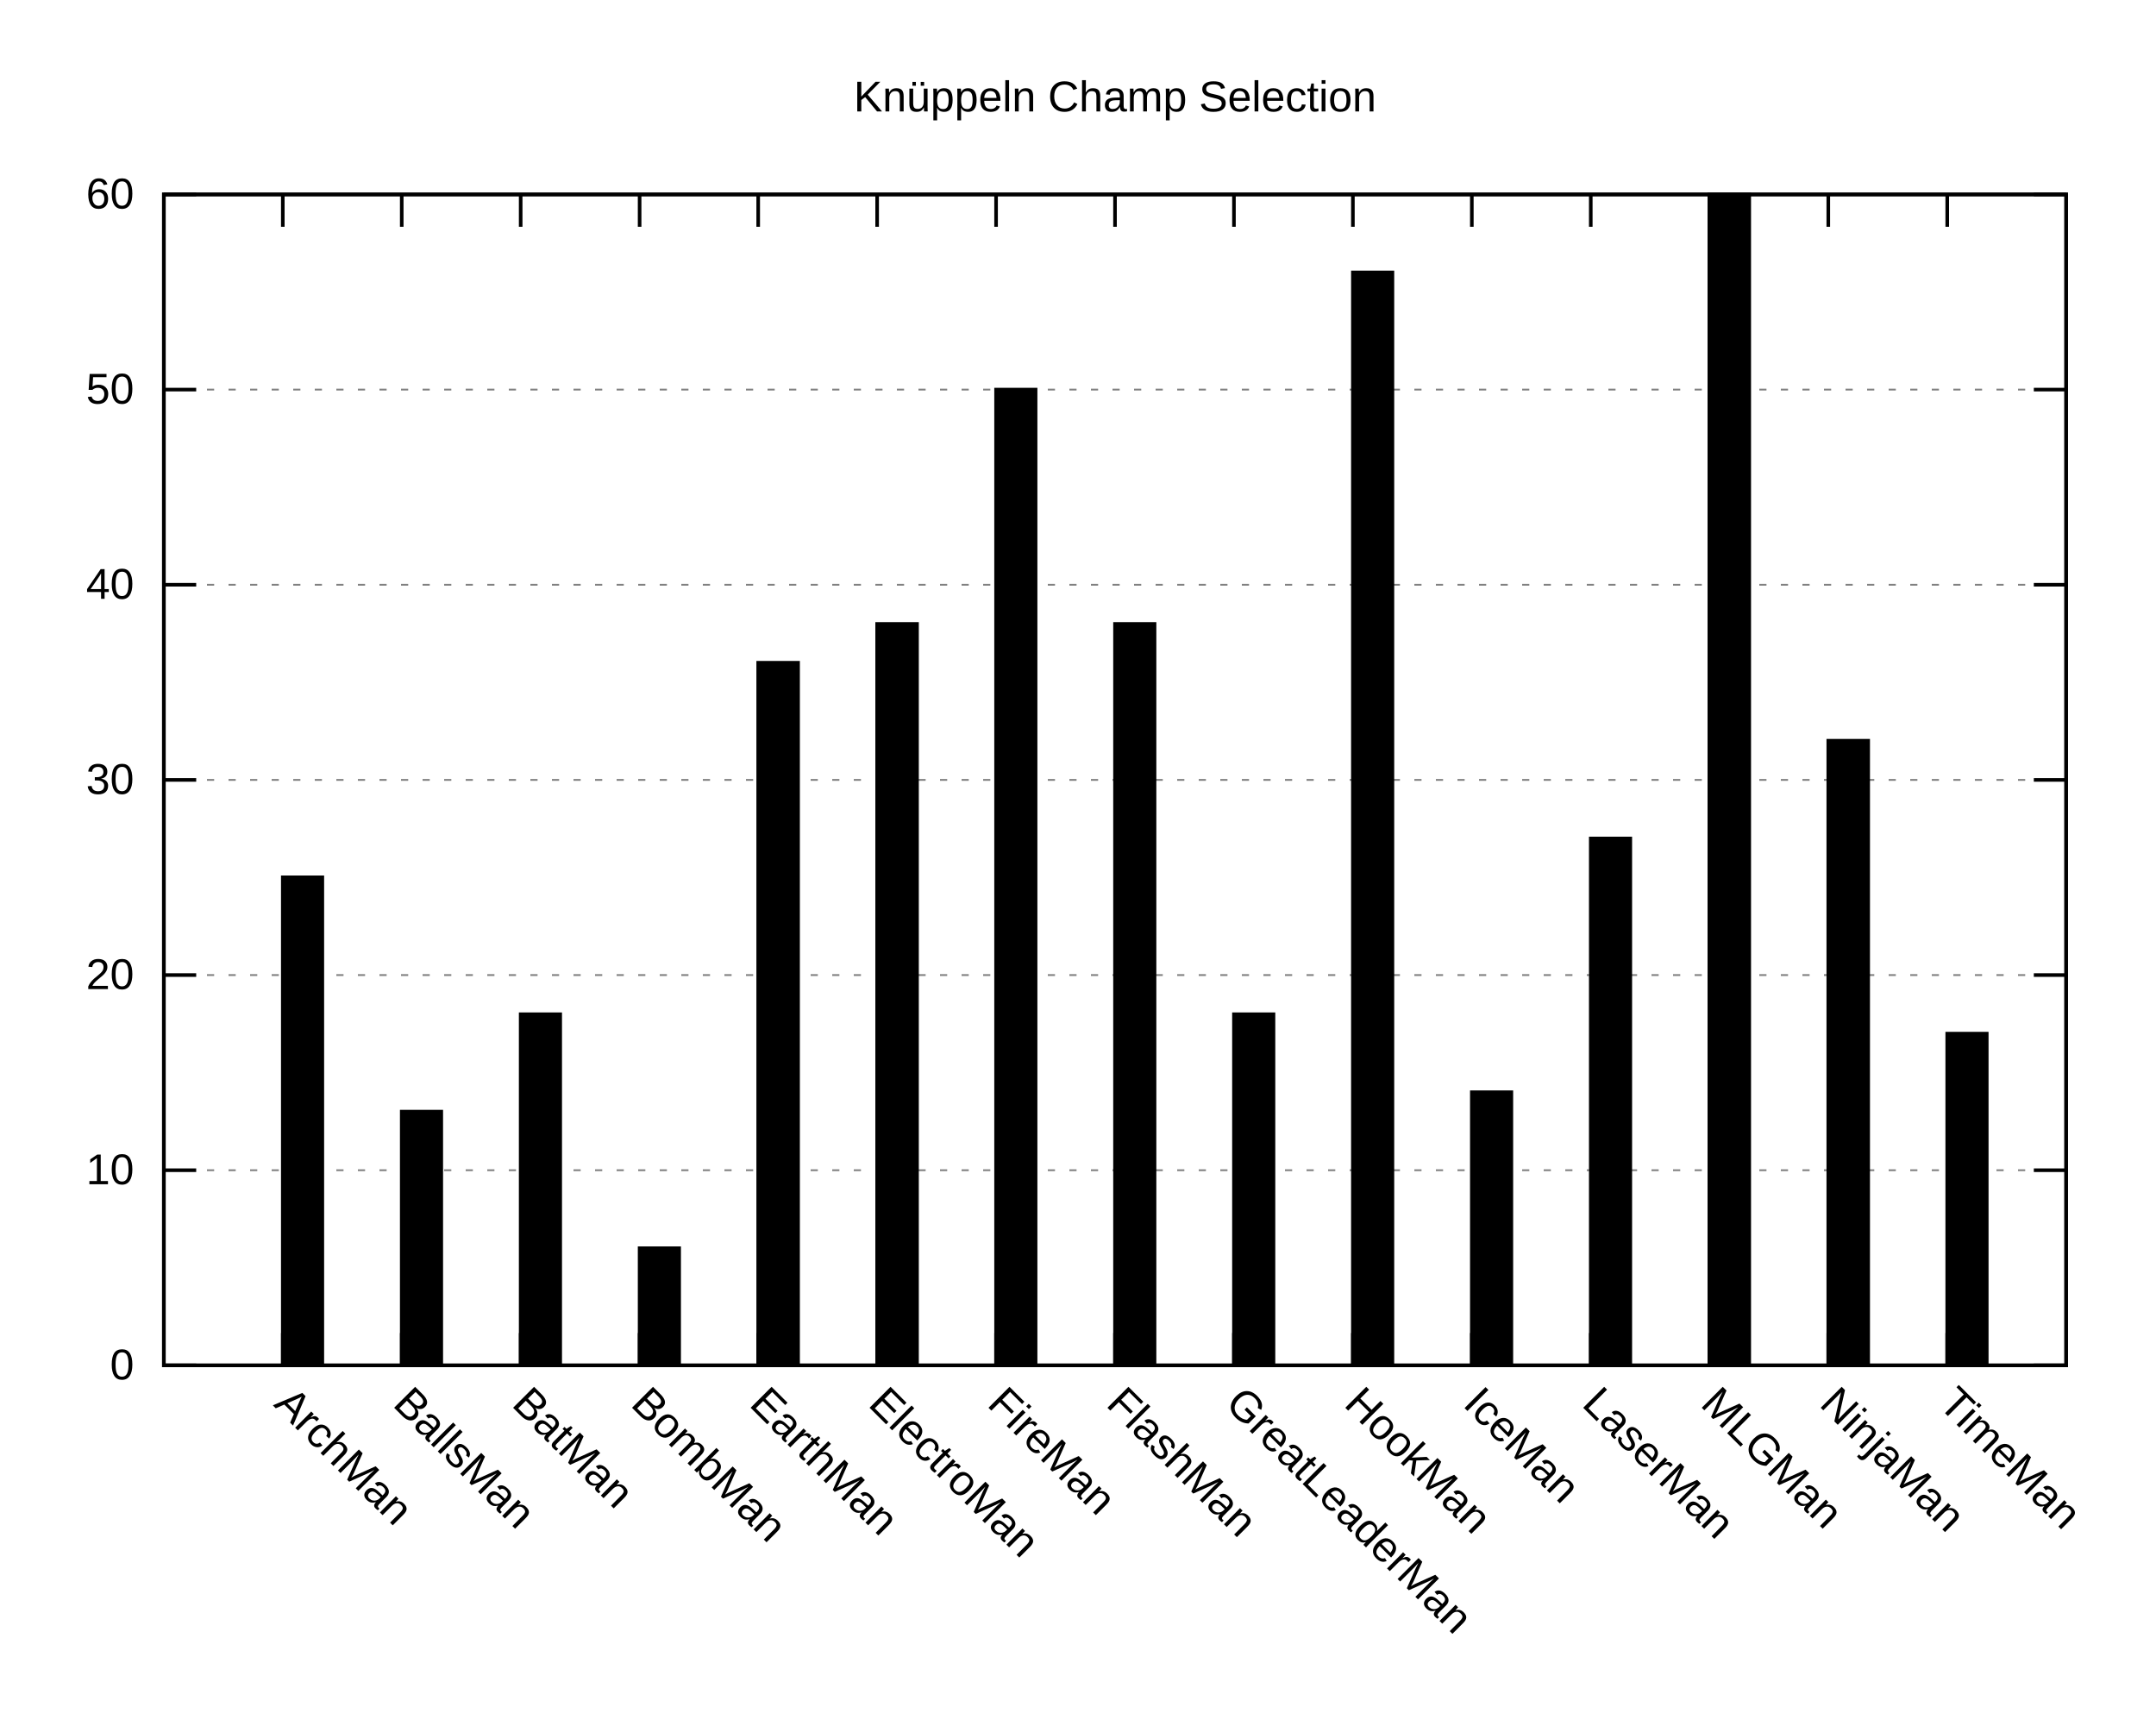
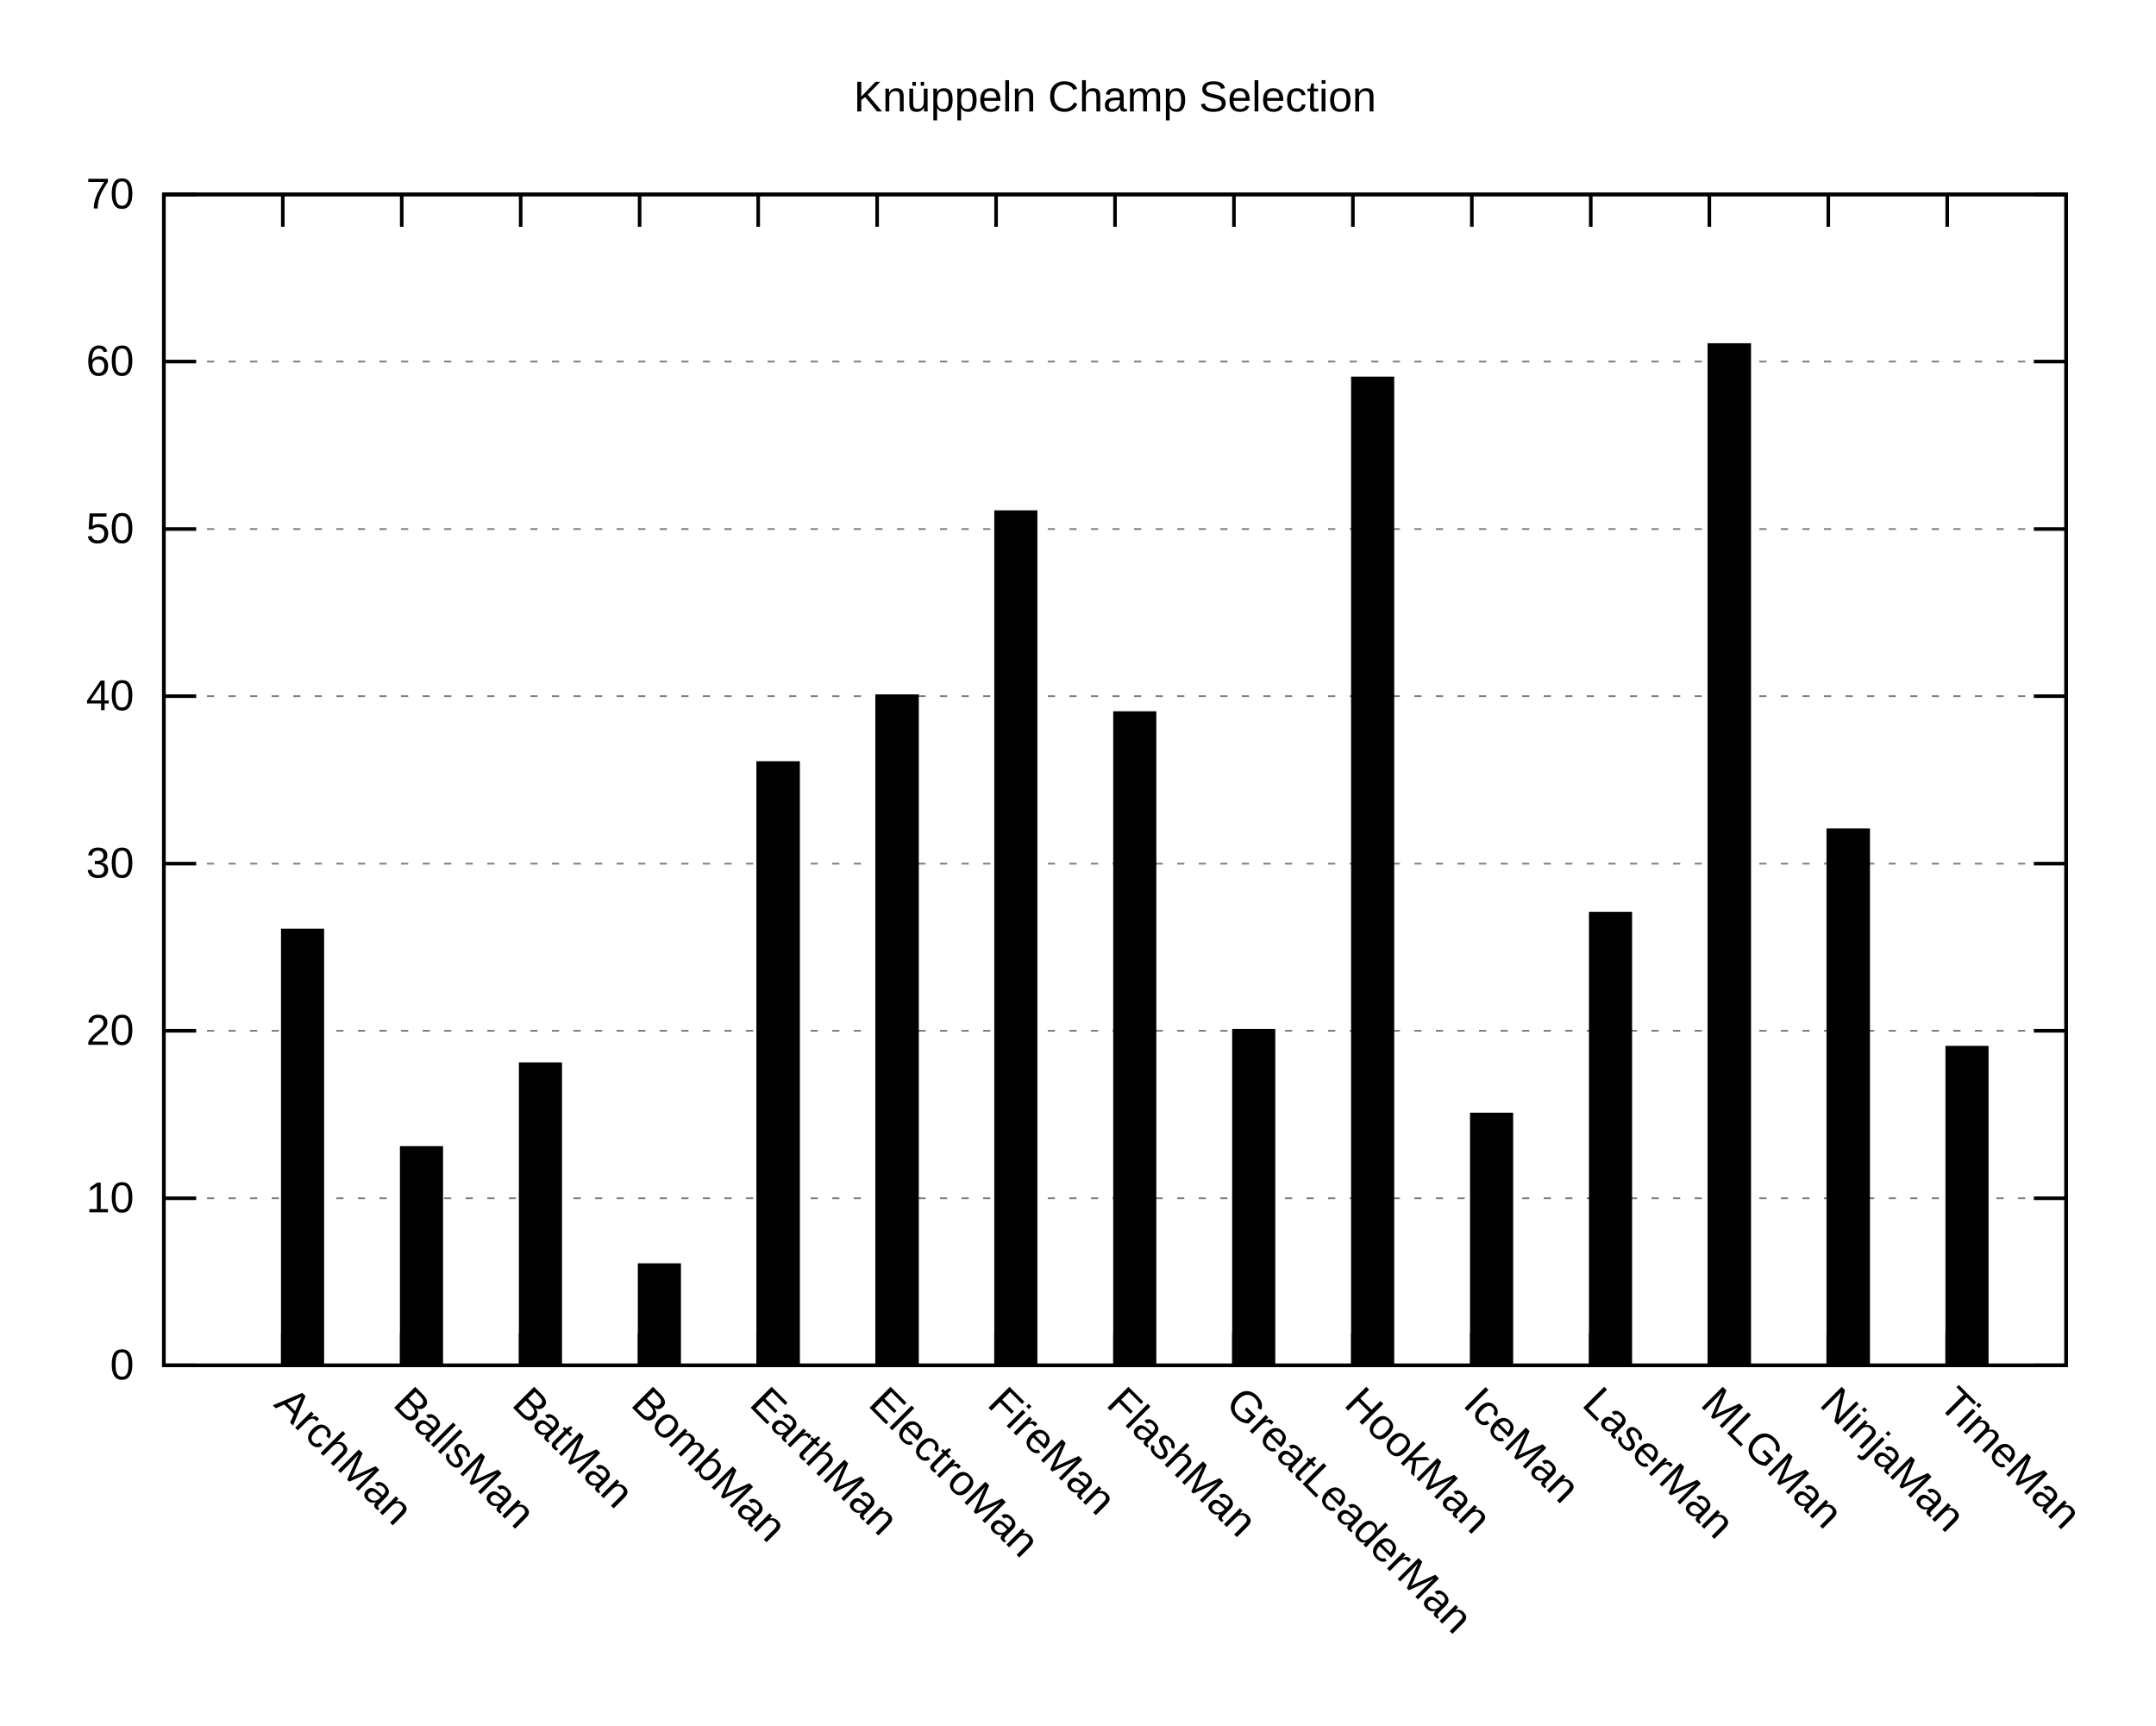
<svg xmlns="http://www.w3.org/2000/svg" xmlns:xlink="http://www.w3.org/1999/xlink" width="600" height="480" viewBox="0 0 600 480">
  <g id="gnuplot_canvas">
    <rect x="0" y="0" width="600" height="480" fill="none" />
    <defs>
      <circle id="gpDot" r="0.5" stroke-width="0.5" stroke="currentColor" />
      <path id="gpPt0" stroke-width="0.222" stroke="currentColor" d="M-1,0 h2 M0,-1 v2" />
      <path id="gpPt1" stroke-width="0.222" stroke="currentColor" d="M-1,-1 L1,1 M1,-1 L-1,1" />
      <path id="gpPt2" stroke-width="0.222" stroke="currentColor" d="M-1,0 L1,0 M0,-1 L0,1 M-1,-1 L1,1 M-1,1 L1,-1" />
      <rect id="gpPt3" stroke-width="0.222" stroke="currentColor" x="-1" y="-1" width="2" height="2" />
      <rect id="gpPt4" stroke-width="0.222" stroke="currentColor" fill="currentColor" x="-1" y="-1" width="2" height="2" />
      <circle id="gpPt5" stroke-width="0.222" stroke="currentColor" cx="0" cy="0" r="1" />
      <use xlink:href="#gpPt5" id="gpPt6" fill="currentColor" stroke="none" />
      <path id="gpPt7" stroke-width="0.222" stroke="currentColor" d="M0,-1.33 L-1.33,0.67 L1.33,0.67 z" />
      <use xlink:href="#gpPt7" id="gpPt8" fill="currentColor" stroke="none" />
      <use xlink:href="#gpPt7" id="gpPt9" stroke="currentColor" transform="rotate(180)" />
      <use xlink:href="#gpPt9" id="gpPt10" fill="currentColor" stroke="none" />
      <use xlink:href="#gpPt3" id="gpPt11" stroke="currentColor" transform="rotate(45)" />
      <use xlink:href="#gpPt11" id="gpPt12" fill="currentColor" stroke="none" />
      <path id="gpPt13" stroke-width="0.222" stroke="currentColor" d="M0,1.330 L1.265,0.411 L0.782,-1.067 L-0.782,-1.076 L-1.265,0.411 z" />
      <use xlink:href="#gpPt13" id="gpPt14" fill="currentColor" stroke="none" />
      <filter id="textbox" filterUnits="objectBoundingBox" x="0" y="0" height="1" width="1">
        <feFlood flood-color="white" flood-opacity="1" result="bgnd" />
        <feComposite in="SourceGraphic" in2="bgnd" operator="atop" />
      </filter>
      <filter id="greybox" filterUnits="objectBoundingBox" x="0" y="0" height="1" width="1">
        <feFlood flood-color="lightgrey" flood-opacity="1" result="grey" />
        <feComposite in="SourceGraphic" in2="grey" operator="atop" />
      </filter>
    </defs>
    <g fill="none" color="white" stroke="currentColor" stroke-width="1.00" stroke-linecap="butt" stroke-linejoin="miter">
</g>
    <g fill="none" color="black" stroke="currentColor" stroke-width="1.00" stroke-linecap="butt" stroke-linejoin="miter">
</g>
    <g fill="none" color="black" stroke="black" stroke-width="0.50" stroke-linecap="butt" stroke-linejoin="miter">
</g>
    <g fill="none" color="gray" stroke="currentColor" stroke-width="0.50" stroke-linecap="butt" stroke-linejoin="miter">
      <path stroke="gray" stroke-dasharray="2,4" class="gridline" d="M45.6,379.9 L575.0,379.9  " />
    </g>
    <g fill="none" color="gray" stroke="gray" stroke-width="1.00" stroke-linecap="butt" stroke-linejoin="miter">
</g>
    <g fill="none" color="black" stroke="currentColor" stroke-width="1.00" stroke-linecap="butt" stroke-linejoin="miter">
      <path stroke="black" d="M45.6,379.9 L54.6,379.9 M575.0,379.9 L566.0,379.9  " />
      <g transform="translate(37.3,383.8)" stroke="none" fill="black" font-family="Arial" font-size="12.00" text-anchor="end">
        <text>
          <tspan font-family="Arial"> 0</tspan>
        </text>
      </g>
    </g>
    <g fill="none" color="black" stroke="currentColor" stroke-width="1.00" stroke-linecap="butt" stroke-linejoin="miter">
</g>
    <g fill="none" color="black" stroke="black" stroke-width="0.50" stroke-linecap="butt" stroke-linejoin="miter">
</g>
    <g fill="none" color="gray" stroke="currentColor" stroke-width="0.50" stroke-linecap="butt" stroke-linejoin="miter">
-       <path stroke="gray" stroke-dasharray="2,4" class="gridline" d="M45.6,325.6 L575.0,325.6  " />
-     </g>
-     <g fill="none" color="gray" stroke="gray" stroke-width="1.00" stroke-linecap="butt" stroke-linejoin="miter">
- </g>
-     <g fill="none" color="black" stroke="currentColor" stroke-width="1.00" stroke-linecap="butt" stroke-linejoin="miter">
-       <path stroke="black" d="M45.6,325.6 L54.6,325.6 M575.0,325.6 L566.0,325.6  " />
-       <g transform="translate(37.3,329.5)" stroke="none" fill="black" font-family="Arial" font-size="12.00" text-anchor="end">
+       <path stroke="gray" stroke-dasharray="2,4" class="gridline" d="M45.6,333.4 L575.0,333.4  " />
+     </g>
+     <g fill="none" color="gray" stroke="gray" stroke-width="1.00" stroke-linecap="butt" stroke-linejoin="miter">
+ </g>
+     <g fill="none" color="black" stroke="currentColor" stroke-width="1.00" stroke-linecap="butt" stroke-linejoin="miter">
+       <path stroke="black" d="M45.6,333.4 L54.6,333.4 M575.0,333.4 L566.0,333.4  " />
+       <g transform="translate(37.3,337.3)" stroke="none" fill="black" font-family="Arial" font-size="12.00" text-anchor="end">
        <text>
          <tspan font-family="Arial"> 10</tspan>
        </text>
      </g>
    </g>
    <g fill="none" color="black" stroke="currentColor" stroke-width="1.00" stroke-linecap="butt" stroke-linejoin="miter">
</g>
    <g fill="none" color="black" stroke="black" stroke-width="0.50" stroke-linecap="butt" stroke-linejoin="miter">
</g>
    <g fill="none" color="gray" stroke="currentColor" stroke-width="0.50" stroke-linecap="butt" stroke-linejoin="miter">
-       <path stroke="gray" stroke-dasharray="2,4" class="gridline" d="M45.6,271.3 L575.0,271.3  " />
-     </g>
-     <g fill="none" color="gray" stroke="gray" stroke-width="1.00" stroke-linecap="butt" stroke-linejoin="miter">
- </g>
-     <g fill="none" color="black" stroke="currentColor" stroke-width="1.00" stroke-linecap="butt" stroke-linejoin="miter">
-       <path stroke="black" d="M45.6,271.3 L54.6,271.3 M575.0,271.3 L566.0,271.3  " />
-       <g transform="translate(37.3,275.2)" stroke="none" fill="black" font-family="Arial" font-size="12.00" text-anchor="end">
+       <path stroke="gray" stroke-dasharray="2,4" class="gridline" d="M45.6,286.8 L575.0,286.8  " />
+     </g>
+     <g fill="none" color="gray" stroke="gray" stroke-width="1.00" stroke-linecap="butt" stroke-linejoin="miter">
+ </g>
+     <g fill="none" color="black" stroke="currentColor" stroke-width="1.00" stroke-linecap="butt" stroke-linejoin="miter">
+       <path stroke="black" d="M45.6,286.8 L54.6,286.8 M575.0,286.8 L566.0,286.8  " />
+       <g transform="translate(37.3,290.7)" stroke="none" fill="black" font-family="Arial" font-size="12.00" text-anchor="end">
        <text>
          <tspan font-family="Arial"> 20</tspan>
        </text>
      </g>
    </g>
    <g fill="none" color="black" stroke="currentColor" stroke-width="1.00" stroke-linecap="butt" stroke-linejoin="miter">
</g>
    <g fill="none" color="black" stroke="black" stroke-width="0.50" stroke-linecap="butt" stroke-linejoin="miter">
</g>
    <g fill="none" color="gray" stroke="currentColor" stroke-width="0.50" stroke-linecap="butt" stroke-linejoin="miter">
-       <path stroke="gray" stroke-dasharray="2,4" class="gridline" d="M45.6,217.0 L575.0,217.0  " />
-     </g>
-     <g fill="none" color="gray" stroke="gray" stroke-width="1.00" stroke-linecap="butt" stroke-linejoin="miter">
- </g>
-     <g fill="none" color="black" stroke="currentColor" stroke-width="1.00" stroke-linecap="butt" stroke-linejoin="miter">
-       <path stroke="black" d="M45.6,217.0 L54.6,217.0 M575.0,217.0 L566.0,217.0  " />
-       <g transform="translate(37.3,220.9)" stroke="none" fill="black" font-family="Arial" font-size="12.00" text-anchor="end">
+       <path stroke="gray" stroke-dasharray="2,4" class="gridline" d="M45.6,240.3 L575.0,240.3  " />
+     </g>
+     <g fill="none" color="gray" stroke="gray" stroke-width="1.00" stroke-linecap="butt" stroke-linejoin="miter">
+ </g>
+     <g fill="none" color="black" stroke="currentColor" stroke-width="1.00" stroke-linecap="butt" stroke-linejoin="miter">
+       <path stroke="black" d="M45.6,240.3 L54.6,240.3 M575.0,240.3 L566.0,240.3  " />
+       <g transform="translate(37.3,244.2)" stroke="none" fill="black" font-family="Arial" font-size="12.00" text-anchor="end">
        <text>
          <tspan font-family="Arial"> 30</tspan>
        </text>
      </g>
    </g>
    <g fill="none" color="black" stroke="currentColor" stroke-width="1.00" stroke-linecap="butt" stroke-linejoin="miter">
</g>
    <g fill="none" color="black" stroke="black" stroke-width="0.50" stroke-linecap="butt" stroke-linejoin="miter">
</g>
    <g fill="none" color="gray" stroke="currentColor" stroke-width="0.50" stroke-linecap="butt" stroke-linejoin="miter">
-       <path stroke="gray" stroke-dasharray="2,4" class="gridline" d="M45.6,162.7 L575.0,162.7  " />
-     </g>
-     <g fill="none" color="gray" stroke="gray" stroke-width="1.00" stroke-linecap="butt" stroke-linejoin="miter">
- </g>
-     <g fill="none" color="black" stroke="currentColor" stroke-width="1.00" stroke-linecap="butt" stroke-linejoin="miter">
-       <path stroke="black" d="M45.6,162.7 L54.6,162.7 M575.0,162.7 L566.0,162.7  " />
-       <g transform="translate(37.3,166.6)" stroke="none" fill="black" font-family="Arial" font-size="12.00" text-anchor="end">
+       <path stroke="gray" stroke-dasharray="2,4" class="gridline" d="M45.6,193.7 L575.0,193.7  " />
+     </g>
+     <g fill="none" color="gray" stroke="gray" stroke-width="1.00" stroke-linecap="butt" stroke-linejoin="miter">
+ </g>
+     <g fill="none" color="black" stroke="currentColor" stroke-width="1.00" stroke-linecap="butt" stroke-linejoin="miter">
+       <path stroke="black" d="M45.6,193.7 L54.6,193.7 M575.0,193.7 L566.0,193.7  " />
+       <g transform="translate(37.3,197.6)" stroke="none" fill="black" font-family="Arial" font-size="12.00" text-anchor="end">
        <text>
          <tspan font-family="Arial"> 40</tspan>
        </text>
      </g>
    </g>
    <g fill="none" color="black" stroke="currentColor" stroke-width="1.00" stroke-linecap="butt" stroke-linejoin="miter">
</g>
    <g fill="none" color="black" stroke="black" stroke-width="0.50" stroke-linecap="butt" stroke-linejoin="miter">
</g>
    <g fill="none" color="gray" stroke="currentColor" stroke-width="0.50" stroke-linecap="butt" stroke-linejoin="miter">
-       <path stroke="gray" stroke-dasharray="2,4" class="gridline" d="M45.6,108.4 L575.0,108.4  " />
-     </g>
-     <g fill="none" color="gray" stroke="gray" stroke-width="1.00" stroke-linecap="butt" stroke-linejoin="miter">
- </g>
-     <g fill="none" color="black" stroke="currentColor" stroke-width="1.00" stroke-linecap="butt" stroke-linejoin="miter">
-       <path stroke="black" d="M45.6,108.4 L54.6,108.4 M575.0,108.4 L566.0,108.4  " />
-       <g transform="translate(37.3,112.3)" stroke="none" fill="black" font-family="Arial" font-size="12.00" text-anchor="end">
+       <path stroke="gray" stroke-dasharray="2,4" class="gridline" d="M45.6,147.2 L575.0,147.2  " />
+     </g>
+     <g fill="none" color="gray" stroke="gray" stroke-width="1.00" stroke-linecap="butt" stroke-linejoin="miter">
+ </g>
+     <g fill="none" color="black" stroke="currentColor" stroke-width="1.00" stroke-linecap="butt" stroke-linejoin="miter">
+       <path stroke="black" d="M45.6,147.2 L54.6,147.2 M575.0,147.2 L566.0,147.2  " />
+       <g transform="translate(37.3,151.1)" stroke="none" fill="black" font-family="Arial" font-size="12.00" text-anchor="end">
        <text>
          <tspan font-family="Arial"> 50</tspan>
+         </text>
+       </g>
+     </g>
+     <g fill="none" color="black" stroke="currentColor" stroke-width="1.00" stroke-linecap="butt" stroke-linejoin="miter">
+ </g>
+     <g fill="none" color="black" stroke="black" stroke-width="0.50" stroke-linecap="butt" stroke-linejoin="miter">
+ </g>
+     <g fill="none" color="gray" stroke="currentColor" stroke-width="0.50" stroke-linecap="butt" stroke-linejoin="miter">
+       <path stroke="gray" stroke-dasharray="2,4" class="gridline" d="M45.6,100.6 L575.0,100.6  " />
+     </g>
+     <g fill="none" color="gray" stroke="gray" stroke-width="1.00" stroke-linecap="butt" stroke-linejoin="miter">
+ </g>
+     <g fill="none" color="black" stroke="currentColor" stroke-width="1.00" stroke-linecap="butt" stroke-linejoin="miter">
+       <path stroke="black" d="M45.6,100.6 L54.6,100.6 M575.0,100.6 L566.0,100.6  " />
+       <g transform="translate(37.3,104.5)" stroke="none" fill="black" font-family="Arial" font-size="12.00" text-anchor="end">
+         <text>
+           <tspan font-family="Arial"> 60</tspan>
        </text>
      </g>
    </g>
    <g fill="none" color="black" stroke="currentColor" stroke-width="1.00" stroke-linecap="butt" stroke-linejoin="miter">
</g>
    <g fill="none" color="black" stroke="black" stroke-width="0.50" stroke-linecap="butt" stroke-linejoin="miter">
</g>
    <g fill="none" color="gray" stroke="currentColor" stroke-width="0.50" stroke-linecap="butt" stroke-linejoin="miter">
      <path stroke="gray" stroke-dasharray="2,4" class="gridline" d="M45.6,54.1 L575.0,54.1  " />
    </g>
    <g fill="none" color="gray" stroke="gray" stroke-width="1.00" stroke-linecap="butt" stroke-linejoin="miter">
</g>
    <g fill="none" color="black" stroke="currentColor" stroke-width="1.00" stroke-linecap="butt" stroke-linejoin="miter">
      <path stroke="black" d="M45.6,54.1 L54.6,54.1 M575.0,54.1 L566.0,54.1  " />
      <g transform="translate(37.3,58.0)" stroke="none" fill="black" font-family="Arial" font-size="12.00" text-anchor="end">
        <text>
-           <tspan font-family="Arial"> 60</tspan>
+           <tspan font-family="Arial"> 70</tspan>
        </text>
      </g>
    </g>
    <g fill="none" color="black" stroke="currentColor" stroke-width="1.00" stroke-linecap="butt" stroke-linejoin="miter">
      <path stroke="black" d="M78.7,379.9 L78.7,370.9 M78.7,54.1 L78.7,63.1  " />
      <g transform="translate(75.9,391.0) rotate(45)" stroke="none" fill="black" font-family="Arial" font-size="12.00" text-anchor="start">
        <text>
          <tspan font-family="Arial">ArchMan</tspan>
        </text>
      </g>
    </g>
    <g fill="none" color="black" stroke="currentColor" stroke-width="1.00" stroke-linecap="butt" stroke-linejoin="miter">
      <path stroke="black" d="M111.8,379.9 L111.8,370.9 M111.8,54.1 L111.8,63.1  " />
      <g transform="translate(109.0,391.0) rotate(45)" stroke="none" fill="black" font-family="Arial" font-size="12.00" text-anchor="start">
        <text>
          <tspan font-family="Arial">BallsMan</tspan>
        </text>
      </g>
    </g>
    <g fill="none" color="black" stroke="currentColor" stroke-width="1.00" stroke-linecap="butt" stroke-linejoin="miter">
      <path stroke="black" d="M144.9,379.9 L144.9,370.9 M144.9,54.1 L144.9,63.1  " />
      <g transform="translate(142.1,391.0) rotate(45)" stroke="none" fill="black" font-family="Arial" font-size="12.00" text-anchor="start">
        <text>
          <tspan font-family="Arial">BatMan</tspan>
        </text>
      </g>
    </g>
    <g fill="none" color="black" stroke="currentColor" stroke-width="1.00" stroke-linecap="butt" stroke-linejoin="miter">
      <path stroke="black" d="M178.0,379.9 L178.0,370.9 M178.0,54.1 L178.0,63.1  " />
      <g transform="translate(175.2,391.0) rotate(45)" stroke="none" fill="black" font-family="Arial" font-size="12.00" text-anchor="start">
        <text>
          <tspan font-family="Arial">BombMan</tspan>
        </text>
      </g>
    </g>
    <g fill="none" color="black" stroke="currentColor" stroke-width="1.00" stroke-linecap="butt" stroke-linejoin="miter">
      <path stroke="black" d="M211.0,379.9 L211.0,370.9 M211.0,54.1 L211.0,63.1  " />
      <g transform="translate(208.2,391.0) rotate(45)" stroke="none" fill="black" font-family="Arial" font-size="12.00" text-anchor="start">
        <text>
          <tspan font-family="Arial">EarthMan</tspan>
        </text>
      </g>
    </g>
    <g fill="none" color="black" stroke="currentColor" stroke-width="1.00" stroke-linecap="butt" stroke-linejoin="miter">
      <path stroke="black" d="M244.1,379.9 L244.1,370.9 M244.1,54.1 L244.1,63.1  " />
      <g transform="translate(241.3,391.0) rotate(45)" stroke="none" fill="black" font-family="Arial" font-size="12.00" text-anchor="start">
        <text>
          <tspan font-family="Arial">ElectroMan</tspan>
        </text>
      </g>
    </g>
    <g fill="none" color="black" stroke="currentColor" stroke-width="1.00" stroke-linecap="butt" stroke-linejoin="miter">
      <path stroke="black" d="M277.2,379.9 L277.2,370.9 M277.2,54.1 L277.2,63.1  " />
      <g transform="translate(274.4,391.0) rotate(45)" stroke="none" fill="black" font-family="Arial" font-size="12.00" text-anchor="start">
        <text>
          <tspan font-family="Arial">FireMan</tspan>
        </text>
      </g>
    </g>
    <g fill="none" color="black" stroke="currentColor" stroke-width="1.00" stroke-linecap="butt" stroke-linejoin="miter">
      <path stroke="black" d="M310.3,379.9 L310.3,370.9 M310.3,54.1 L310.3,63.1  " />
      <g transform="translate(307.5,391.0) rotate(45)" stroke="none" fill="black" font-family="Arial" font-size="12.00" text-anchor="start">
        <text>
          <tspan font-family="Arial">FlashMan</tspan>
        </text>
      </g>
    </g>
    <g fill="none" color="black" stroke="currentColor" stroke-width="1.00" stroke-linecap="butt" stroke-linejoin="miter">
      <path stroke="black" d="M343.4,379.9 L343.4,370.9 M343.4,54.1 L343.4,63.1  " />
      <g transform="translate(340.6,391.0) rotate(45)" stroke="none" fill="black" font-family="Arial" font-size="12.00" text-anchor="start">
        <text>
          <tspan font-family="Arial">GreatLeaderMan</tspan>
        </text>
      </g>
    </g>
    <g fill="none" color="black" stroke="currentColor" stroke-width="1.00" stroke-linecap="butt" stroke-linejoin="miter">
      <path stroke="black" d="M376.5,379.9 L376.5,370.9 M376.5,54.1 L376.5,63.1  " />
      <g transform="translate(373.7,391.0) rotate(45)" stroke="none" fill="black" font-family="Arial" font-size="12.00" text-anchor="start">
        <text>
          <tspan font-family="Arial">HookMan</tspan>
        </text>
      </g>
    </g>
    <g fill="none" color="black" stroke="currentColor" stroke-width="1.00" stroke-linecap="butt" stroke-linejoin="miter">
      <path stroke="black" d="M409.6,379.9 L409.6,370.9 M409.6,54.1 L409.6,63.1  " />
      <g transform="translate(406.8,391.0) rotate(45)" stroke="none" fill="black" font-family="Arial" font-size="12.00" text-anchor="start">
        <text>
          <tspan font-family="Arial">IceMan</tspan>
        </text>
      </g>
    </g>
    <g fill="none" color="black" stroke="currentColor" stroke-width="1.00" stroke-linecap="butt" stroke-linejoin="miter">
      <path stroke="black" d="M442.7,379.9 L442.7,370.9 M442.7,54.1 L442.7,63.1  " />
      <g transform="translate(439.9,391.0) rotate(45)" stroke="none" fill="black" font-family="Arial" font-size="12.00" text-anchor="start">
        <text>
          <tspan font-family="Arial">LaserMan</tspan>
        </text>
      </g>
    </g>
    <g fill="none" color="black" stroke="currentColor" stroke-width="1.00" stroke-linecap="butt" stroke-linejoin="miter">
      <path stroke="black" d="M475.7,379.9 L475.7,370.9 M475.7,54.1 L475.7,63.1  " />
      <g transform="translate(472.9,391.0) rotate(45)" stroke="none" fill="black" font-family="Arial" font-size="12.00" text-anchor="start">
        <text>
          <tspan font-family="Arial">MLGMan</tspan>
        </text>
      </g>
    </g>
    <g fill="none" color="black" stroke="currentColor" stroke-width="1.00" stroke-linecap="butt" stroke-linejoin="miter">
      <path stroke="black" d="M508.8,379.9 L508.8,370.9 M508.8,54.1 L508.8,63.1  " />
      <g transform="translate(506.0,391.0) rotate(45)" stroke="none" fill="black" font-family="Arial" font-size="12.00" text-anchor="start">
        <text>
          <tspan font-family="Arial">NinjaMan</tspan>
        </text>
      </g>
    </g>
    <g fill="none" color="black" stroke="currentColor" stroke-width="1.00" stroke-linecap="butt" stroke-linejoin="miter">
      <path stroke="black" d="M541.9,379.9 L541.9,370.9 M541.9,54.1 L541.9,63.1  " />
      <g transform="translate(539.1,391.0) rotate(45)" stroke="none" fill="black" font-family="Arial" font-size="12.00" text-anchor="start">
        <text>
          <tspan font-family="Arial">TimeMan</tspan>
        </text>
      </g>
    </g>
    <g fill="none" color="black" stroke="currentColor" stroke-width="1.00" stroke-linecap="butt" stroke-linejoin="miter">
</g>
    <g fill="none" color="black" stroke="currentColor" stroke-width="1.00" stroke-linecap="butt" stroke-linejoin="miter">
      <path stroke="black" d="M45.6,54.1 L45.6,379.9 L575.0,379.9 L575.0,54.1 L45.6,54.1 Z  " />
    </g>
    <g fill="none" color="black" stroke="currentColor" stroke-width="1.00" stroke-linecap="butt" stroke-linejoin="miter">
      <g transform="translate(310.3,31.0)" stroke="none" fill="black" font-family="Arial" font-size="12.00" text-anchor="middle">
        <text>
          <tspan font-family="Arial">Knüppeln Champ Selection</tspan>
        </text>
      </g>
    </g>
    <g id="gnuplot_plot_1">
      <g fill="none" color="black" stroke="currentColor" stroke-width="1.00" stroke-linecap="butt" stroke-linejoin="miter">
        <g stroke="none" shape-rendering="crispEdges">
-           <polygon fill="rgb(  0,   0,   0)" points="78.7,379.9 89.8,379.9 89.8,244.0 78.7,244.0 " />
-         </g>
-         <path stroke="rgb(  0,   0,   0)" d="M78.7,379.9 L78.7,244.1 L89.7,244.1 L89.7,379.9 L78.7,379.9 Z  " />
-         <g stroke="none" shape-rendering="crispEdges">
-           <polygon fill="rgb(  0,   0,   0)" points="111.8,379.9 122.9,379.9 122.9,309.2 111.8,309.2 " />
-         </g>
-         <path stroke="rgb(  0,   0,   0)" d="M111.8,379.9 L111.8,309.3 L122.8,309.3 L122.8,379.9 L111.8,379.9 Z  " />
-         <g stroke="none" shape-rendering="crispEdges">
-           <polygon fill="rgb(  0,   0,   0)" points="144.9,379.9 156.0,379.9 156.0,282.1 144.9,282.1 " />
-         </g>
-         <path stroke="rgb(  0,   0,   0)" d="M144.9,379.9 L144.9,282.2 L155.9,282.2 L155.9,379.9 L144.9,379.9 Z  " />
-         <g stroke="none" shape-rendering="crispEdges">
-           <polygon fill="rgb(  0,   0,   0)" points="178.0,379.9 189.1,379.9 189.1,347.2 178.0,347.2 " />
-         </g>
-         <path stroke="rgb(  0,   0,   0)" d="M178.0,379.9 L178.0,347.3 L189.0,347.3 L189.0,379.9 L178.0,379.9 Z  " />
-         <g stroke="none" shape-rendering="crispEdges">
-           <polygon fill="rgb(  0,   0,   0)" points="211.0,379.9 222.2,379.9 222.2,184.3 211.0,184.3 " />
-         </g>
-         <path stroke="rgb(  0,   0,   0)" d="M211.0,379.9 L211.0,184.4 L222.1,184.4 L222.1,379.9 L211.0,379.9 Z  " />
-         <g stroke="none" shape-rendering="crispEdges">
-           <polygon fill="rgb(  0,   0,   0)" points="244.1,379.9 255.3,379.9 255.3,173.5 244.1,173.5 " />
-         </g>
-         <path stroke="rgb(  0,   0,   0)" d="M244.1,379.9 L244.1,173.6 L255.2,173.6 L255.2,379.9 L244.1,379.9 Z  " />
-         <g stroke="none" shape-rendering="crispEdges">
-           <polygon fill="rgb(  0,   0,   0)" points="277.2,379.9 288.3,379.9 288.3,108.3 277.2,108.3 " />
-         </g>
-         <path stroke="rgb(  0,   0,   0)" d="M277.2,379.9 L277.2,108.4 L288.2,108.4 L288.2,379.9 L277.2,379.9 Z  " />
-         <g stroke="none" shape-rendering="crispEdges">
-           <polygon fill="rgb(  0,   0,   0)" points="310.3,379.9 321.4,379.9 321.4,173.5 310.3,173.5 " />
-         </g>
-         <path stroke="rgb(  0,   0,   0)" d="M310.3,379.9 L310.3,173.6 L321.3,173.6 L321.3,379.9 L310.3,379.9 Z  " />
-         <g stroke="none" shape-rendering="crispEdges">
-           <polygon fill="rgb(  0,   0,   0)" points="343.4,379.9 354.5,379.9 354.5,282.1 343.4,282.1 " />
-         </g>
-         <path stroke="rgb(  0,   0,   0)" d="M343.4,379.9 L343.4,282.2 L354.4,282.2 L354.4,379.9 L343.4,379.9 Z  " />
-         <g stroke="none" shape-rendering="crispEdges">
-           <polygon fill="rgb(  0,   0,   0)" points="376.5,379.9 387.6,379.9 387.6,75.7 376.5,75.7 " />
-         </g>
-         <path stroke="rgb(  0,   0,   0)" d="M376.5,379.9 L376.5,75.8 L387.5,75.8 L387.5,379.9 L376.5,379.9 Z  " />
-         <g stroke="none" shape-rendering="crispEdges">
-           <polygon fill="rgb(  0,   0,   0)" points="409.6,379.9 420.7,379.9 420.7,303.8 409.6,303.8 " />
-         </g>
-         <path stroke="rgb(  0,   0,   0)" d="M409.6,379.9 L409.6,303.9 L420.6,303.9 L420.6,379.9 L409.6,379.9 Z  " />
-         <g stroke="none" shape-rendering="crispEdges">
-           <polygon fill="rgb(  0,   0,   0)" points="442.7,379.9 453.8,379.9 453.8,233.2 442.7,233.2 " />
-         </g>
-         <path stroke="rgb(  0,   0,   0)" d="M442.7,379.9 L442.7,233.3 L453.7,233.3 L453.7,379.9 L442.7,379.9 Z  " />
-         <g stroke="none" shape-rendering="crispEdges">
-           <polygon fill="rgb(  0,   0,   0)" points="475.7,379.9 486.9,379.9 486.9,54.0 475.7,54.0 " />
-         </g>
-         <path stroke="rgb(  0,   0,   0)" d="M475.7,379.9 L475.7,54.1 L486.8,54.1 L486.8,379.9 L475.7,379.9 Z  " />
-         <g stroke="none" shape-rendering="crispEdges">
-           <polygon fill="rgb(  0,   0,   0)" points="508.8,379.9 520.0,379.9 520.0,206.0 508.8,206.0 " />
-         </g>
-         <path stroke="rgb(  0,   0,   0)" d="M508.8,379.9 L508.8,206.1 L519.9,206.1 L519.9,379.9 L508.8,379.9 Z  " />
-         <g stroke="none" shape-rendering="crispEdges">
-           <polygon fill="rgb(  0,   0,   0)" points="541.9,379.9 553.0,379.9 553.0,287.5 541.9,287.5 " />
-         </g>
-         <path stroke="rgb(  0,   0,   0)" d="M541.9,379.9 L541.9,287.6 L552.9,287.6 L552.9,379.9 L541.9,379.9 Z  " />
+           <polygon fill="rgb(  0,   0,   0)" points="78.7,379.9 89.8,379.9 89.8,258.8 78.7,258.8 " />
+         </g>
+         <path stroke="rgb(  0,   0,   0)" d="M78.7,379.9 L78.7,258.9 L89.7,258.9 L89.7,379.9 L78.7,379.9 Z  " />
+         <g stroke="none" shape-rendering="crispEdges">
+           <polygon fill="rgb(  0,   0,   0)" points="111.8,379.9 122.9,379.9 122.9,319.3 111.8,319.3 " />
+         </g>
+         <path stroke="rgb(  0,   0,   0)" d="M111.8,379.9 L111.8,319.4 L122.8,319.4 L122.8,379.9 L111.8,379.9 Z  " />
+         <g stroke="none" shape-rendering="crispEdges">
+           <polygon fill="rgb(  0,   0,   0)" points="144.9,379.9 156.0,379.9 156.0,296.0 144.9,296.0 " />
+         </g>
+         <path stroke="rgb(  0,   0,   0)" d="M144.9,379.9 L144.9,296.1 L155.9,296.1 L155.9,379.9 L144.9,379.9 Z  " />
+         <g stroke="none" shape-rendering="crispEdges">
+           <polygon fill="rgb(  0,   0,   0)" points="178.0,379.9 189.1,379.9 189.1,351.9 178.0,351.9 " />
+         </g>
+         <path stroke="rgb(  0,   0,   0)" d="M178.0,379.9 L178.0,352.0 L189.0,352.0 L189.0,379.9 L178.0,379.9 Z  " />
+         <g stroke="none" shape-rendering="crispEdges">
+           <polygon fill="rgb(  0,   0,   0)" points="211.0,379.9 222.2,379.9 222.2,212.2 211.0,212.2 " />
+         </g>
+         <path stroke="rgb(  0,   0,   0)" d="M211.0,379.9 L211.0,212.3 L222.1,212.3 L222.1,379.9 L211.0,379.9 Z  " />
+         <g stroke="none" shape-rendering="crispEdges">
+           <polygon fill="rgb(  0,   0,   0)" points="244.1,379.9 255.3,379.9 255.3,193.6 244.1,193.6 " />
+         </g>
+         <path stroke="rgb(  0,   0,   0)" d="M244.1,379.9 L244.1,193.7 L255.2,193.7 L255.2,379.9 L244.1,379.9 Z  " />
+         <g stroke="none" shape-rendering="crispEdges">
+           <polygon fill="rgb(  0,   0,   0)" points="277.2,379.9 288.3,379.9 288.3,142.4 277.2,142.4 " />
+         </g>
+         <path stroke="rgb(  0,   0,   0)" d="M277.2,379.9 L277.2,142.5 L288.2,142.5 L288.2,379.9 L277.2,379.9 Z  " />
+         <g stroke="none" shape-rendering="crispEdges">
+           <polygon fill="rgb(  0,   0,   0)" points="310.3,379.9 321.4,379.9 321.4,198.3 310.3,198.3 " />
+         </g>
+         <path stroke="rgb(  0,   0,   0)" d="M310.3,379.9 L310.3,198.4 L321.3,198.4 L321.3,379.9 L310.3,379.9 Z  " />
+         <g stroke="none" shape-rendering="crispEdges">
+           <polygon fill="rgb(  0,   0,   0)" points="343.4,379.9 354.5,379.9 354.5,286.7 343.4,286.7 " />
+         </g>
+         <path stroke="rgb(  0,   0,   0)" d="M343.4,379.9 L343.4,286.8 L354.4,286.8 L354.4,379.9 L343.4,379.9 Z  " />
+         <g stroke="none" shape-rendering="crispEdges">
+           <polygon fill="rgb(  0,   0,   0)" points="376.5,379.9 387.6,379.9 387.6,105.2 376.5,105.2 " />
+         </g>
+         <path stroke="rgb(  0,   0,   0)" d="M376.5,379.9 L376.5,105.3 L387.5,105.3 L387.5,379.9 L376.5,379.9 Z  " />
+         <g stroke="none" shape-rendering="crispEdges">
+           <polygon fill="rgb(  0,   0,   0)" points="409.6,379.9 420.7,379.9 420.7,310.0 409.6,310.0 " />
+         </g>
+         <path stroke="rgb(  0,   0,   0)" d="M409.6,379.9 L409.6,310.1 L420.6,310.1 L420.6,379.9 L409.6,379.9 Z  " />
+         <g stroke="none" shape-rendering="crispEdges">
+           <polygon fill="rgb(  0,   0,   0)" points="442.7,379.9 453.8,379.9 453.8,254.1 442.7,254.1 " />
+         </g>
+         <path stroke="rgb(  0,   0,   0)" d="M442.7,379.9 L442.7,254.2 L453.7,254.2 L453.7,379.9 L442.7,379.9 Z  " />
+         <g stroke="none" shape-rendering="crispEdges">
+           <polygon fill="rgb(  0,   0,   0)" points="475.7,379.9 486.9,379.9 486.9,95.9 475.7,95.9 " />
+         </g>
+         <path stroke="rgb(  0,   0,   0)" d="M475.7,379.9 L475.7,96.0 L486.8,96.0 L486.8,379.9 L475.7,379.9 Z  " />
+         <g stroke="none" shape-rendering="crispEdges">
+           <polygon fill="rgb(  0,   0,   0)" points="508.8,379.9 520.0,379.9 520.0,230.9 508.8,230.9 " />
+         </g>
+         <path stroke="rgb(  0,   0,   0)" d="M508.8,379.9 L508.8,231.0 L519.9,231.0 L519.9,379.9 L508.8,379.9 Z  " />
+         <g stroke="none" shape-rendering="crispEdges">
+           <polygon fill="rgb(  0,   0,   0)" points="541.9,379.9 553.0,379.9 553.0,291.4 541.9,291.4 " />
+         </g>
+         <path stroke="rgb(  0,   0,   0)" d="M541.9,379.9 L541.9,291.5 L552.9,291.5 L552.9,379.9 L541.9,379.9 Z  " />
      </g>
    </g>
    <g fill="none" color="white" stroke="rgb(  0,   0,   0)" stroke-width="2.00" stroke-linecap="butt" stroke-linejoin="miter">
</g>
    <g fill="none" color="black" stroke="currentColor" stroke-width="2.00" stroke-linecap="butt" stroke-linejoin="miter">
</g>
    <g fill="none" color="black" stroke="black" stroke-width="1.00" stroke-linecap="butt" stroke-linejoin="miter">
</g>
    <g fill="none" color="black" stroke="currentColor" stroke-width="1.00" stroke-linecap="butt" stroke-linejoin="miter">
      <path stroke="black" d="M45.6,54.1 L45.6,379.9 L575.0,379.9 L575.0,54.1 L45.6,54.1 Z  " />
    </g>
    <g fill="none" color="black" stroke="currentColor" stroke-width="1.00" stroke-linecap="butt" stroke-linejoin="miter">
</g>
  </g>
</svg>
